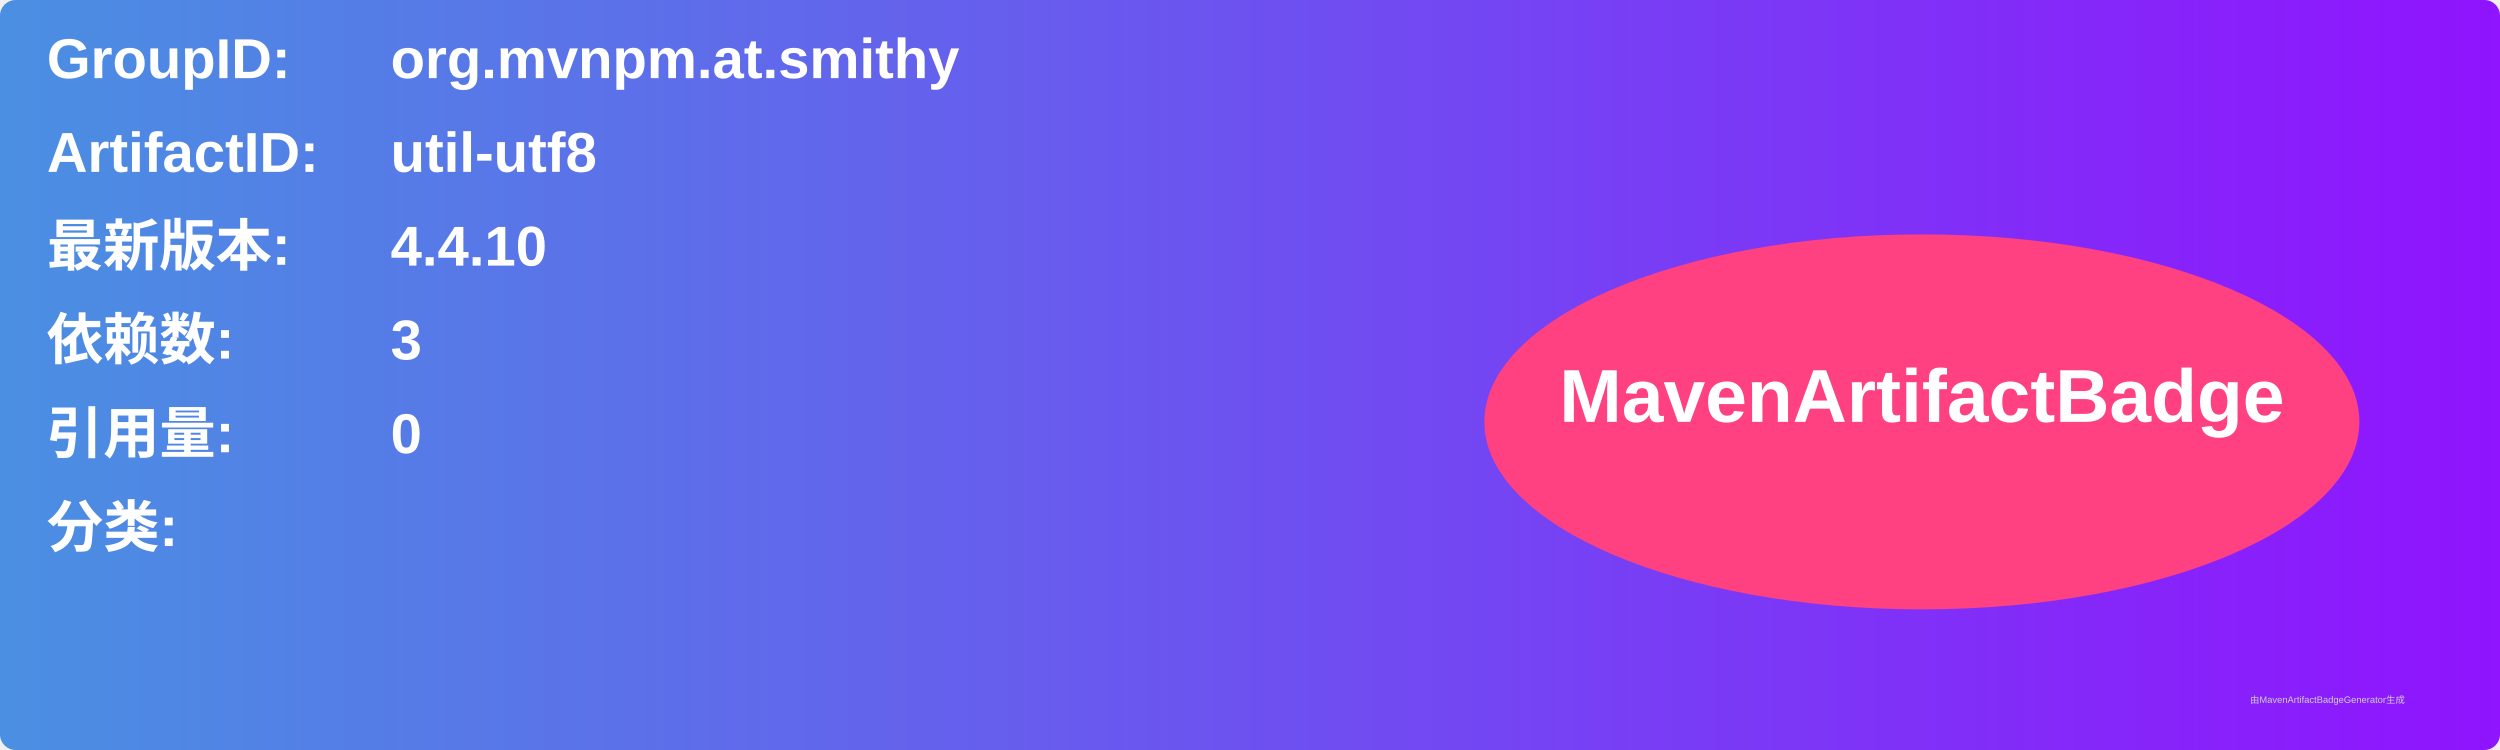
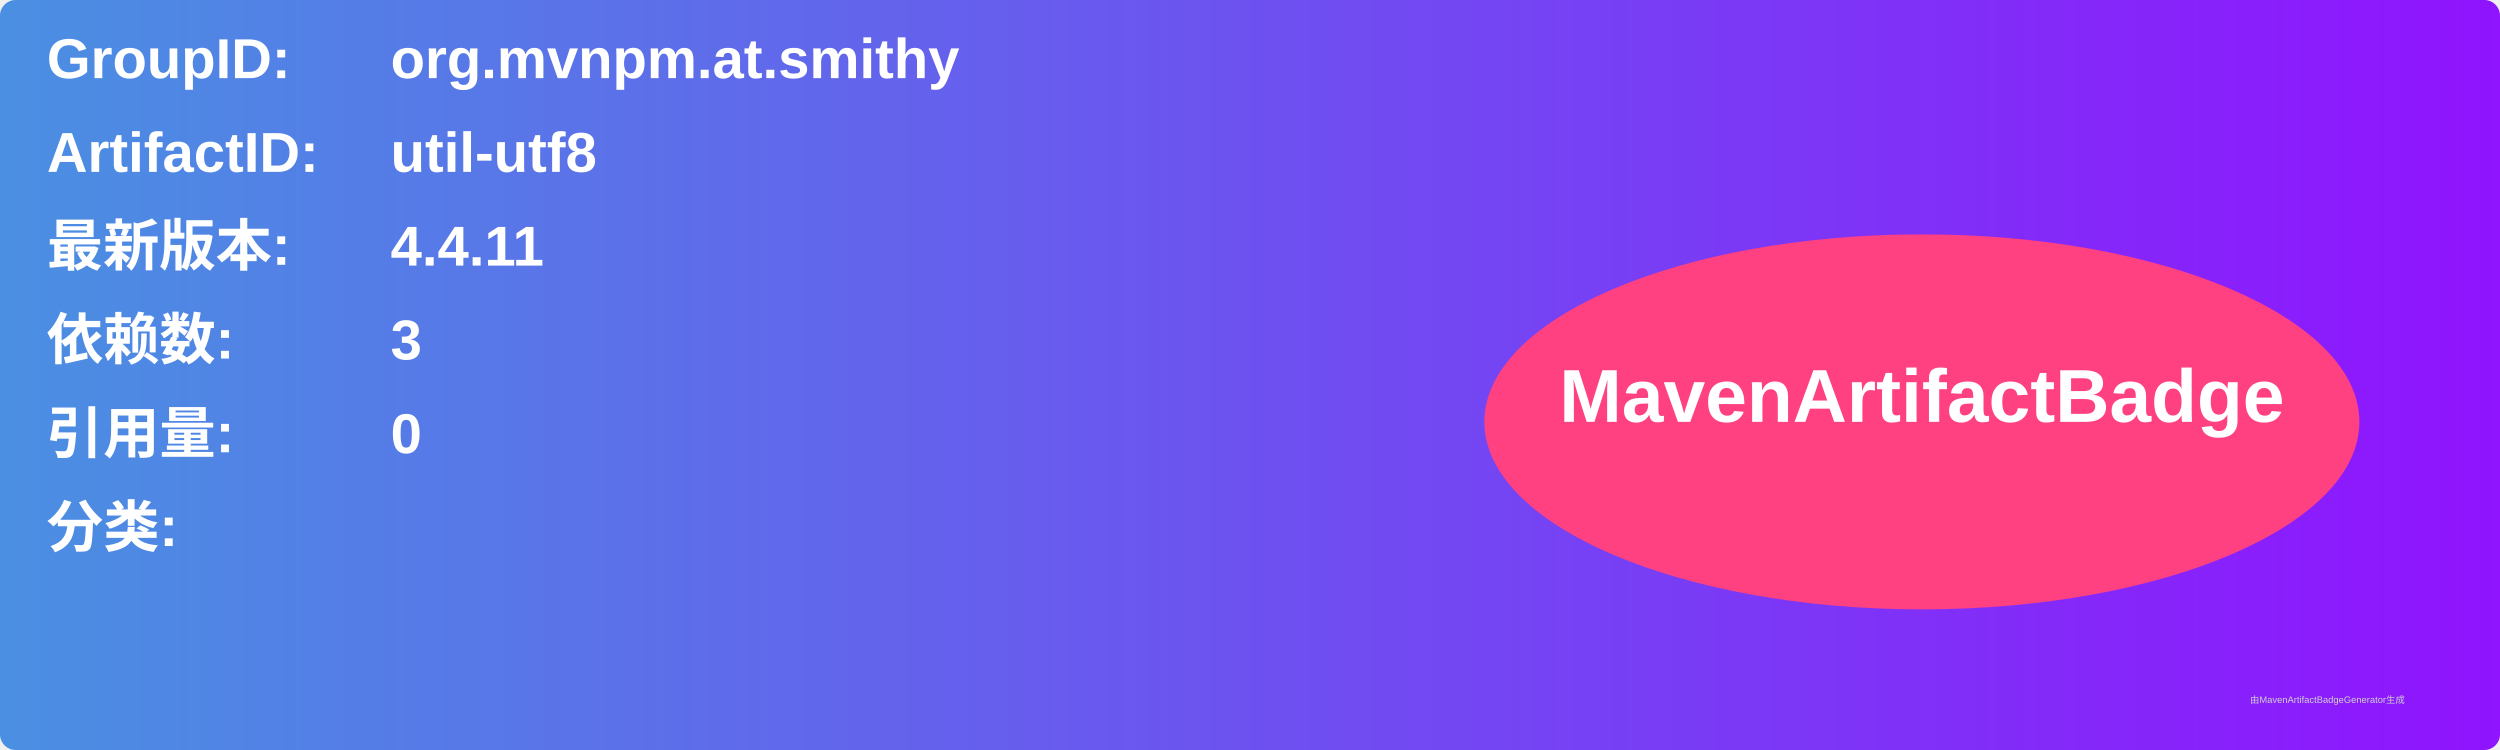
<svg xmlns="http://www.w3.org/2000/svg" width="800" height="240" viewBox="0 0 800 240">
  <linearGradient id="grad" x1="0%" y1="0%" x2="100%" y2="0%">
    <stop offset="0%" stop-color="#4a90e2" />
    <stop offset="100%" stop-color="#9013fe" />
  </linearGradient>
  <rect width="100%" height="100%" rx="5" ry="5" fill="url(#grad)" />
  <g transform="translate(15, 15)">
    <text x="0" y="10" font-family="Arial" font-size="18" fill="white" font-weight="bold" width="260">GroupID:</text>
    <text x="110" y="10" font-family="Arial" font-size="18" fill="white" font-weight="bold" width="460">org.mvnpm.at.smithy</text>
    <text x="0" y="40" font-family="Arial" font-size="18" fill="white" font-weight="bold" width="260">ArtifactID:</text>
    <text x="110" y="40" font-family="Arial" font-size="18" fill="white" font-weight="bold" width="460">util-utf8</text>
    <text x="0" y="70" font-family="Arial" font-size="18" fill="white" font-weight="bold">最新版本:</text>
    <text x="110" y="70" font-family="Arial" font-size="18" fill="white" font-weight="bold">
-       <tspan font-weight="bold">4.4.10</tspan>
+       <tspan font-weight="bold">4.4.11</tspan>
    </text>
    <text x="0" y="100" font-family="Arial" font-size="18" fill="white" font-weight="bold">依赖数: </text>
    <text x="110" y="100" font-family="Arial" font-size="18" fill="white">
      <tspan font-weight="bold">3</tspan>
    </text>
    <text x="0" y="130" font-family="Arial" font-size="18" fill="white" font-weight="bold">引用量: </text>
    <text x="110" y="130" font-family="Arial" font-size="18" fill="white">
      <tspan font-weight="bold">0</tspan>
    </text>
    <text x="0" y="160" font-family="Arial" font-size="18" fill="white" font-weight="bold">分类:</text>
    <text x="10" y="190" font-family="Arial" font-size="10" fill="white">
      <tspan font-weight="bold" />
    </text>
    <ellipse cx="600" cy="120" rx="140" ry="60" fill="#ff4081" />
    <text x="600" y="120" text-anchor="middle" font-family="Arial" font-size="24" fill="white" font-weight="bold">MavenArtifactBadge</text>
  </g>
  <text x="720" y="225" font-family="Arial" font-size="3" fill="#d0d0d0">由MavenArtifactBadgeGenerator生成</text>
</svg>
